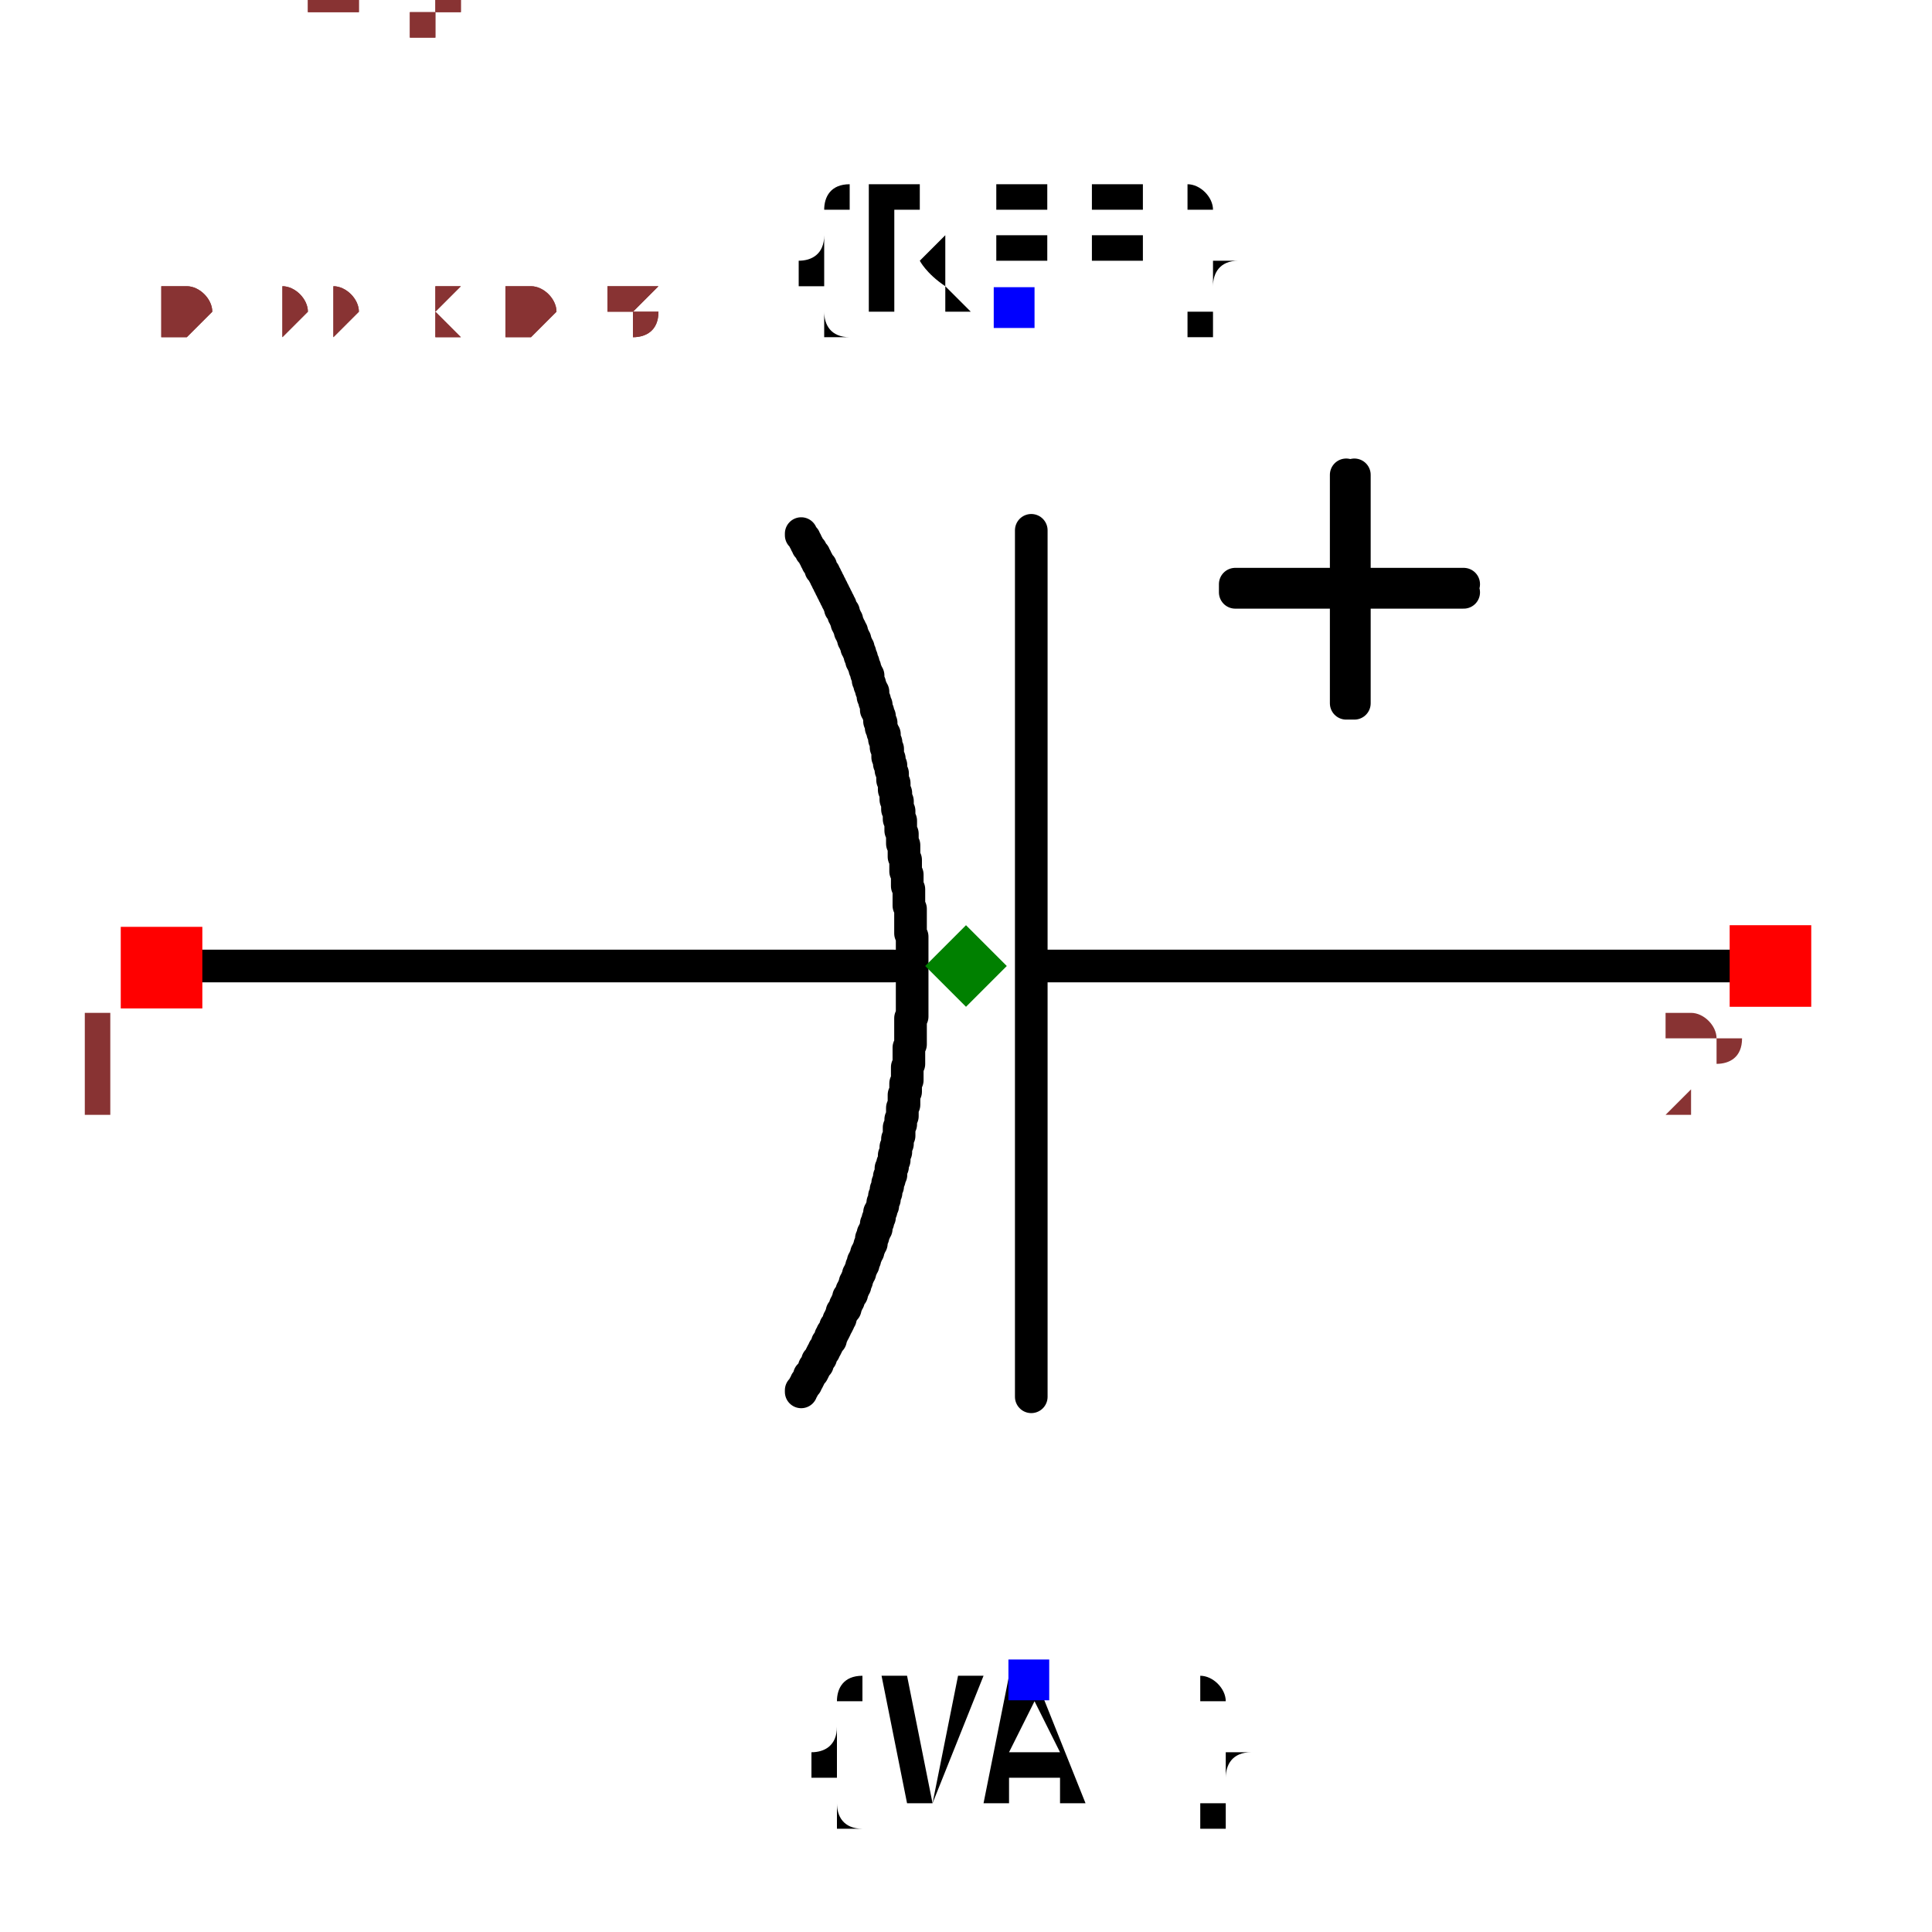
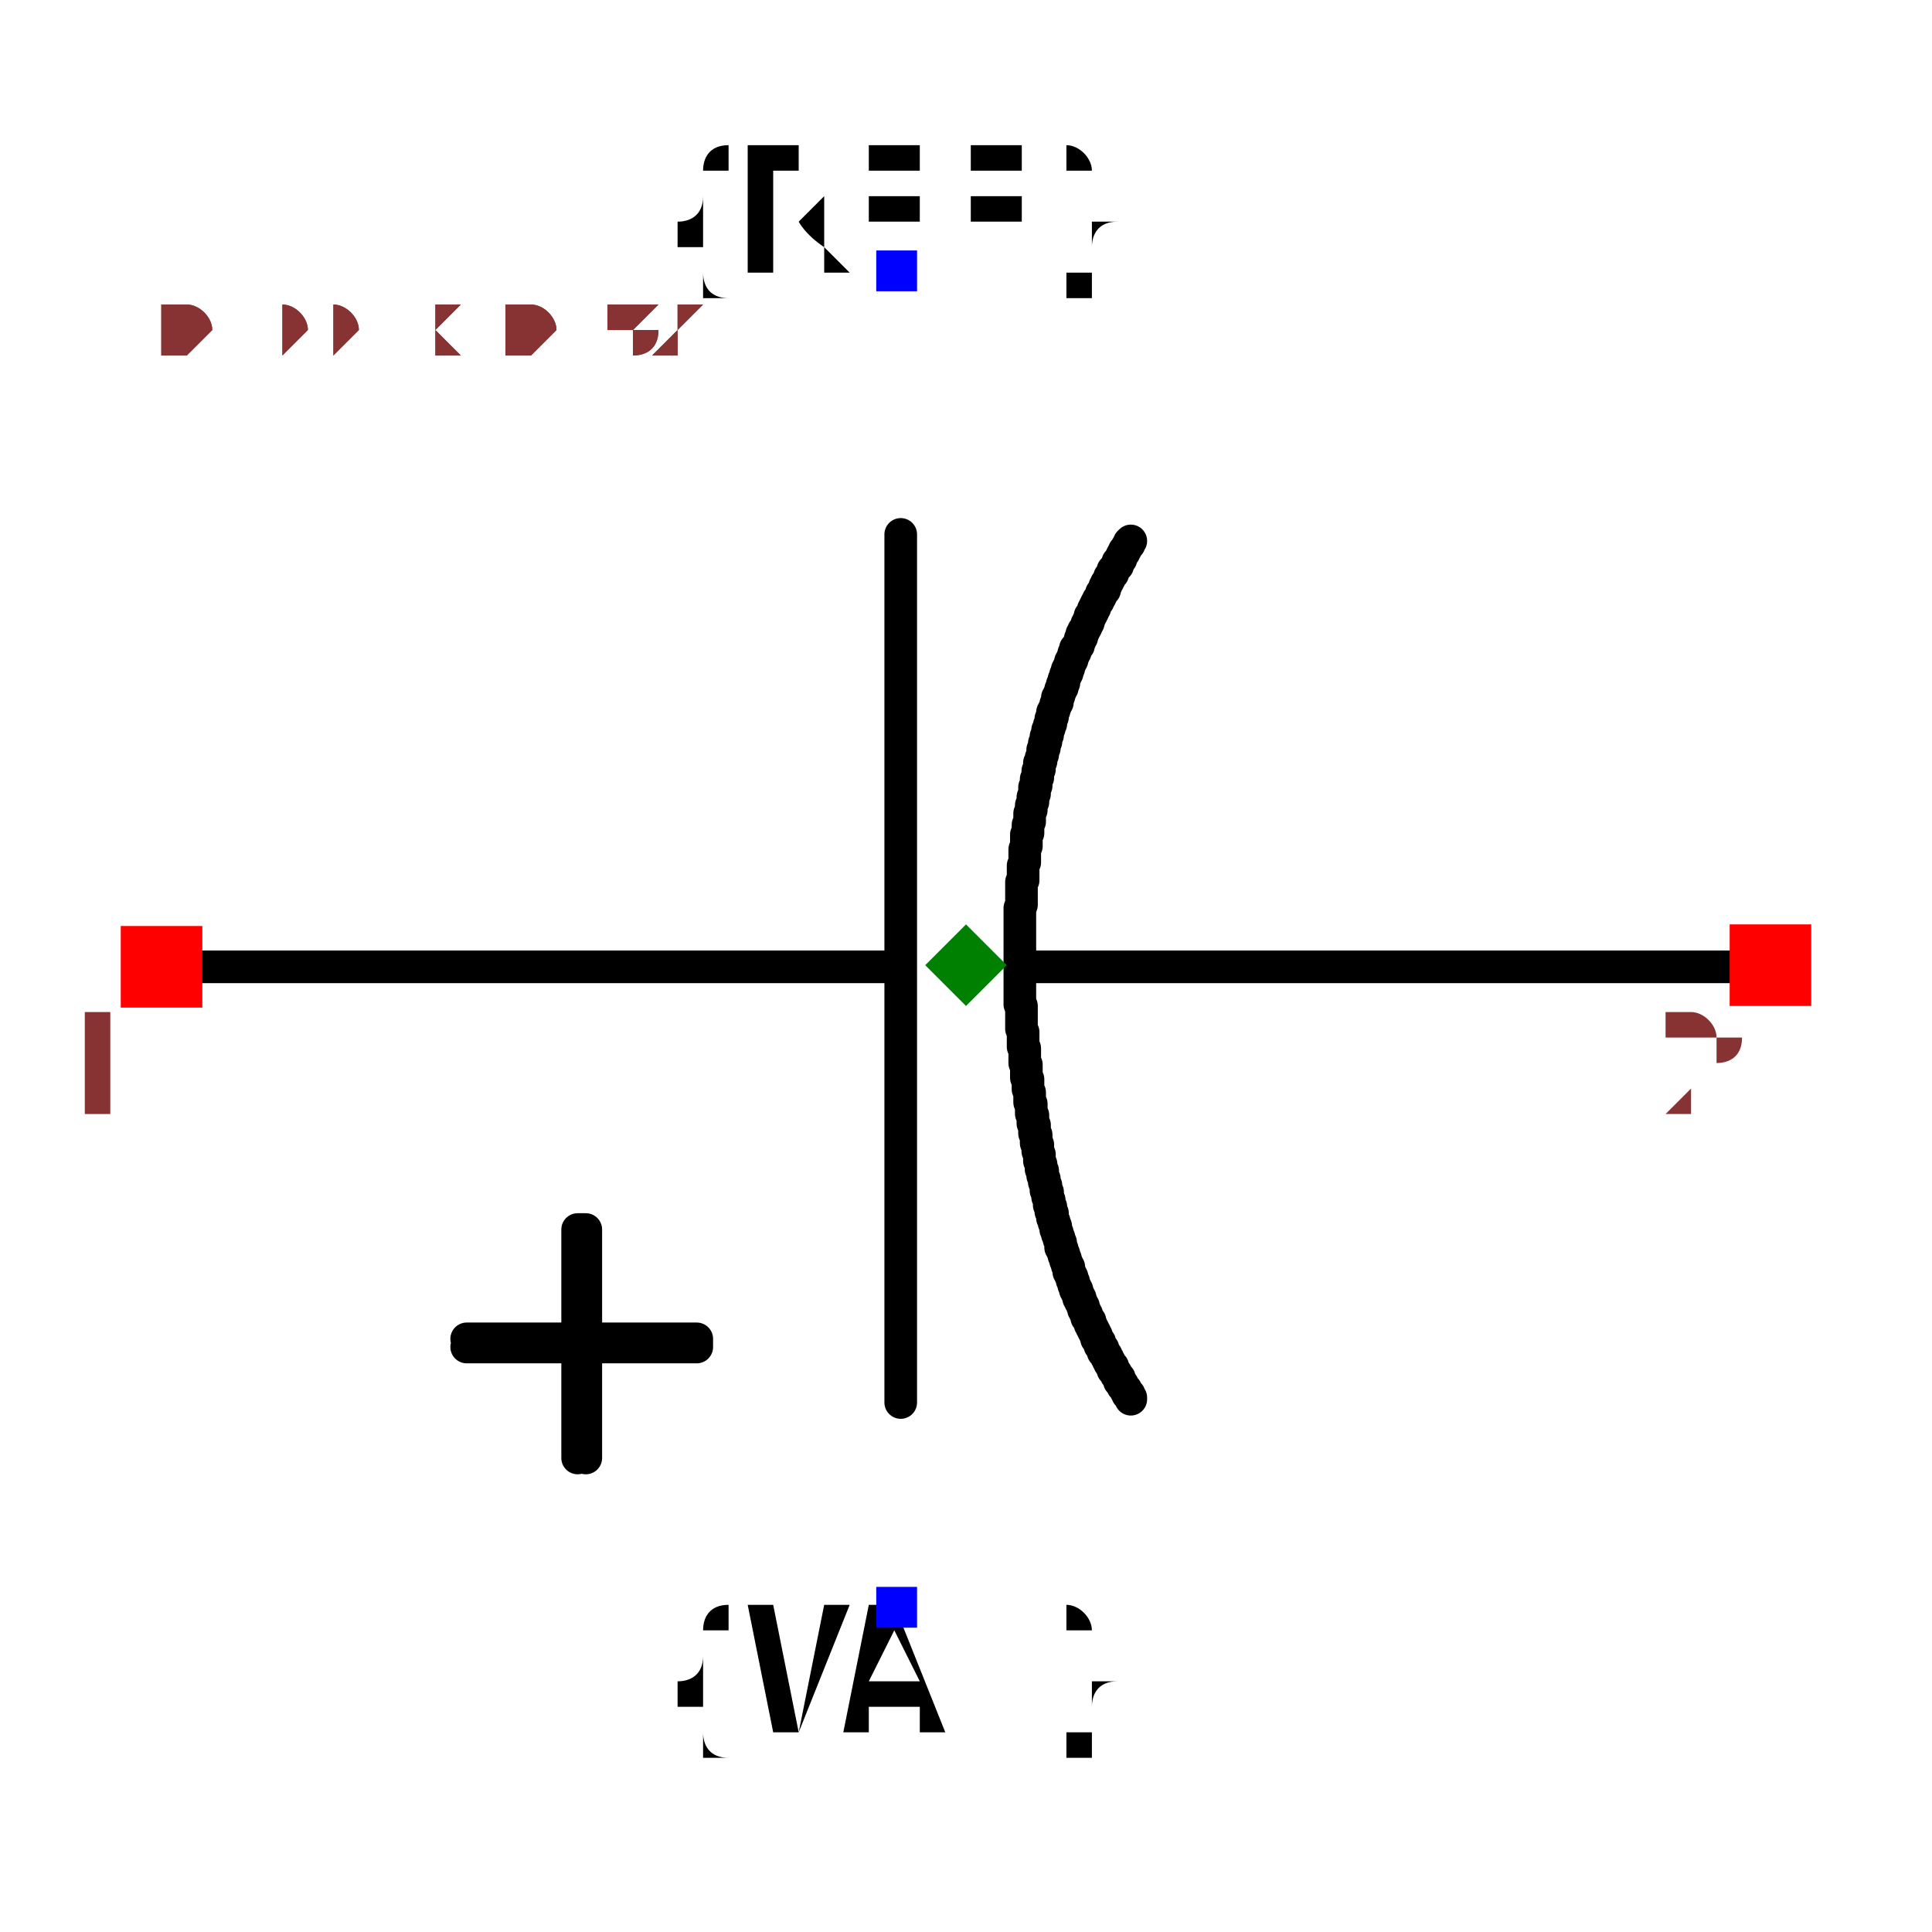
- <svg xmlns="http://www.w3.org/2000/svg" width="150" height="150" viewBox="-0.634 -0.521 1.184 1.008">
-   <path d="M0.451,-0.017 L0.001,-0.017" fill="none" stroke="black" stroke-width="0.02" stroke-linecap="round" stroke-linejoin="round" />
-   <path d="M-0.086,-0.017 L-0.535,-0.017" fill="none" stroke="black" stroke-width="0.02" stroke-linecap="round" stroke-linejoin="round" />
-   <path d="M-0.002,-0.284 L-0.002,0.247" fill="none" stroke="black" stroke-width="0.02" stroke-linecap="round" stroke-linejoin="round" />
-   <path d="M-0.143,0.244 L-0.143,0.244 L-0.143,0.243 L-0.142,0.242 L-0.141,0.24 L-0.14,0.239 L-0.14,0.238 L-0.139,0.237 L-0.138,0.235 L-0.138,0.234 L-0.137,0.233 L-0.136,0.232 L-0.135,0.23 L-0.135,0.229 L-0.134,0.228 L-0.133,0.227 L-0.133,0.225 L-0.132,0.224 L-0.131,0.223 L-0.131,0.222 L-0.13,0.22 L-0.129,0.219 L-0.129,0.218 L-0.128,0.217 L-0.127,0.215 L-0.127,0.214 L-0.126,0.213 L-0.125,0.212 L-0.125,0.21 L-0.124,0.209 L-0.124,0.208 L-0.123,0.207 L-0.122,0.205 L-0.122,0.204 L-0.121,0.203 L-0.12,0.201 L-0.12,0.2 L-0.119,0.199 L-0.119,0.198 L-0.118,0.196 L-0.118,0.195 L-0.117,0.194 L-0.116,0.193 L-0.116,0.191 L-0.115,0.19 L-0.115,0.189 L-0.114,0.188 L-0.114,0.186 L-0.113,0.185 L-0.112,0.184 L-0.112,0.182 L-0.111,0.181 L-0.111,0.18 L-0.11,0.179 L-0.11,0.177 L-0.109,0.176 L-0.109,0.175 L-0.108,0.173 L-0.108,0.172 L-0.107,0.171 L-0.107,0.17 L-0.106,0.168 L-0.106,0.167 L-0.105,0.166 L-0.105,0.164 L-0.104,0.163 L-0.104,0.162 L-0.103,0.16 L-0.103,0.159 L-0.102,0.158 L-0.102,0.157 L-0.101,0.155 L-0.101,0.154 L-0.1,0.153 L-0.1,0.151 L-0.1,0.15 L-0.099,0.149 L-0.099,0.147 L-0.098,0.146 L-0.098,0.145 L-0.097,0.144 L-0.097,0.142 L-0.097,0.141 L-0.096,0.14 L-0.096,0.138 L-0.095,0.137 L-0.095,0.136 L-0.095,0.134 L-0.094,0.133 L-0.094,0.132 L-0.093,0.13 L-0.093,0.129 L-0.093,0.128 L-0.092,0.126 L-0.092,0.125 L-0.092,0.124 L-0.091,0.122 L-0.091,0.121 L-0.091,0.12 L-0.09,0.118 L-0.09,0.117 L-0.09,0.116 L-0.09,0.116 L-0.089,0.114 L-0.089,0.112 L-0.088,0.111 L-0.088,0.109 L-0.088,0.107 L-0.087,0.106 L-0.087,0.104 L-0.086,0.102 L-0.086,0.101 L-0.086,0.099 L-0.085,0.097 L-0.085,0.096 L-0.085,0.094 L-0.084,0.092 L-0.084,0.091 L-0.084,0.089 L-0.083,0.087 L-0.083,0.085 L-0.083,0.084 L-0.083,0.082 L-0.082,0.08 L-0.082,0.079 L-0.082,0.077 L-0.081,0.075 L-0.081,0.074 L-0.081,0.072 L-0.081,0.07 L-0.08,0.068 L-0.08,0.067 L-0.08,0.065 L-0.08,0.063 L-0.08,0.062 L-0.079,0.06 L-0.079,0.058 L-0.079,0.057 L-0.079,0.055 L-0.078,0.053 L-0.078,0.051 L-0.078,0.05 L-0.078,0.048 L-0.078,0.046 L-0.078,0.045 L-0.077,0.043 L-0.077,0.041 L-0.077,0.039 L-0.077,0.038 L-0.077,0.036 L-0.077,0.034 L-0.077,0.033 L-0.076,0.031 L-0.076,0.029 L-0.076,0.027 L-0.076,0.026 L-0.076,0.024 L-0.076,0.022 L-0.076,0.021 L-0.076,0.019 L-0.076,0.017 L-0.076,0.015 L-0.075,0.014 L-0.075,0.012 L-0.075,0.01 L-0.075,0.008 L-0.075,0.007 L-0.075,0.005 L-0.075,0.003 L-0.075,0.002 L-0.075,-0 L-0.075,-0.002 L-0.075,-0.004 L-0.075,-0.005 L-0.075,-0.007 L-0.075,-0.009 L-0.075,-0.011 L-0.075,-0.012 L-0.075,-0.014 L-0.075,-0.016 L-0.075,-0.017 L-0.075,-0.019 L-0.075,-0.021 L-0.075,-0.023 L-0.075,-0.024 L-0.075,-0.026 L-0.075,-0.028 L-0.075,-0.03 L-0.075,-0.031 L-0.075,-0.033 L-0.075,-0.035 L-0.076,-0.037 L-0.076,-0.038 L-0.076,-0.04 L-0.076,-0.042 L-0.076,-0.043 L-0.076,-0.045 L-0.076,-0.047 L-0.076,-0.049 L-0.076,-0.05 L-0.076,-0.052 L-0.077,-0.054 L-0.077,-0.056 L-0.077,-0.056 L-0.077,-0.057 L-0.077,-0.059 L-0.077,-0.06 L-0.077,-0.061 L-0.077,-0.063 L-0.077,-0.064 L-0.078,-0.066 L-0.078,-0.067 L-0.078,-0.069 L-0.078,-0.07 L-0.078,-0.072 L-0.078,-0.073 L-0.079,-0.075 L-0.079,-0.076 L-0.079,-0.078 L-0.079,-0.079 L-0.079,-0.081 L-0.079,-0.082 L-0.08,-0.084 L-0.08,-0.085 L-0.08,-0.087 L-0.08,-0.088 L-0.08,-0.09 L-0.08,-0.091 L-0.081,-0.092 L-0.081,-0.094 L-0.081,-0.095 L-0.081,-0.097 L-0.081,-0.098 L-0.082,-0.1 L-0.082,-0.101 L-0.082,-0.103 L-0.082,-0.104 L-0.082,-0.106 L-0.083,-0.107 L-0.083,-0.109 L-0.083,-0.11 L-0.083,-0.112 L-0.084,-0.113 L-0.084,-0.115 L-0.084,-0.116 L-0.084,-0.118 L-0.085,-0.119 L-0.085,-0.12 L-0.085,-0.122 L-0.085,-0.123 L-0.086,-0.125 L-0.086,-0.126 L-0.086,-0.128 L-0.086,-0.129 L-0.087,-0.131 L-0.087,-0.132 L-0.087,-0.134 L-0.087,-0.135 L-0.088,-0.137 L-0.088,-0.138 L-0.088,-0.14 L-0.089,-0.141 L-0.089,-0.142 L-0.089,-0.144 L-0.09,-0.145 L-0.09,-0.147 L-0.09,-0.148 L-0.09,-0.15 L-0.091,-0.151 L-0.091,-0.153 L-0.091,-0.154 L-0.092,-0.156 L-0.092,-0.157 L-0.092,-0.159 L-0.093,-0.16 L-0.093,-0.161 L-0.094,-0.163 L-0.094,-0.164 L-0.094,-0.166 L-0.095,-0.167 L-0.095,-0.169 L-0.095,-0.17 L-0.096,-0.172 L-0.096,-0.173 L-0.097,-0.174 L-0.097,-0.176 L-0.097,-0.177 L-0.098,-0.179 L-0.098,-0.18 L-0.099,-0.182 L-0.099,-0.183 L-0.099,-0.185 L-0.1,-0.186 L-0.1,-0.187 L-0.101,-0.189 L-0.101,-0.19 L-0.102,-0.192 L-0.102,-0.193 L-0.102,-0.195 L-0.103,-0.196 L-0.103,-0.197 L-0.104,-0.199 L-0.104,-0.2 L-0.105,-0.202 L-0.105,-0.202 L-0.105,-0.203 L-0.105,-0.203 L-0.106,-0.204 L-0.106,-0.205 L-0.106,-0.206 L-0.107,-0.207 L-0.107,-0.207 L-0.107,-0.208 L-0.107,-0.209 L-0.108,-0.21 L-0.108,-0.211 L-0.108,-0.212 L-0.109,-0.212 L-0.109,-0.213 L-0.109,-0.214 L-0.11,-0.215 L-0.11,-0.216 L-0.11,-0.217 L-0.111,-0.217 L-0.111,-0.218 L-0.111,-0.219 L-0.112,-0.22 L-0.112,-0.221 L-0.112,-0.222 L-0.113,-0.222 L-0.113,-0.223 L-0.113,-0.224 L-0.114,-0.225 L-0.114,-0.226 L-0.114,-0.226 L-0.115,-0.227 L-0.115,-0.228 L-0.115,-0.229 L-0.116,-0.23 L-0.116,-0.231 L-0.116,-0.231 L-0.117,-0.232 L-0.117,-0.233 L-0.117,-0.234 L-0.118,-0.235 L-0.118,-0.235 L-0.119,-0.236 L-0.119,-0.237 L-0.119,-0.238 L-0.12,-0.239 L-0.12,-0.239 L-0.12,-0.24 L-0.121,-0.241 L-0.121,-0.242 L-0.122,-0.243 L-0.122,-0.243 L-0.122,-0.244 L-0.123,-0.245 L-0.123,-0.246 L-0.124,-0.247 L-0.124,-0.247 L-0.124,-0.248 L-0.125,-0.249 L-0.125,-0.25 L-0.126,-0.251 L-0.126,-0.251 L-0.126,-0.252 L-0.127,-0.253 L-0.127,-0.254 L-0.128,-0.255 L-0.128,-0.255 L-0.128,-0.256 L-0.129,-0.257 L-0.129,-0.258 L-0.13,-0.259 L-0.13,-0.259 L-0.131,-0.26 L-0.131,-0.261 L-0.131,-0.262 L-0.132,-0.263 L-0.132,-0.263 L-0.133,-0.264 L-0.133,-0.265 L-0.134,-0.266 L-0.134,-0.266 L-0.134,-0.267 L-0.135,-0.268 L-0.135,-0.269 L-0.136,-0.27 L-0.136,-0.27 L-0.137,-0.271 L-0.137,-0.272 L-0.138,-0.273 L-0.138,-0.273 L-0.139,-0.274 L-0.139,-0.275 L-0.14,-0.276 L-0.14,-0.277 L-0.14,-0.277 L-0.141,-0.278 L-0.141,-0.279 L-0.142,-0.28 L-0.142,-0.28 L-0.143,-0.281 L-0.143,-0.282" fill="none" stroke="black" stroke-width="0.02" stroke-linecap="round" stroke-linejoin="round" />
-   <path d="M0.263,-0.246 L0.123,-0.246 L0.123,-0.251 L0.263,-0.251" fill="black" stroke="black" stroke-width="0.02" stroke-linecap="round" stroke-linejoin="round" />
-   <path d="M0.196,-0.318 L0.196,-0.178 L0.191,-0.178 L0.191,-0.318" fill="black" stroke="black" stroke-width="0.02" stroke-linecap="round" stroke-linejoin="round" />
-   <text x="-0.013" y="-0.42" dx="0" dy="0" text-anchor="middle" style="font: 0.1px monospace; fill: black">{REF}</text>
-   <rect x="-0.025" y="-0.433" width="0.025" height="0.025" fill="blue" />
-   <text x="-0.004" y="0.42" dx="0" dy="0.075" text-anchor="middle" style="font: 0.1px monospace; fill: black">{VAL}</text>
-   <rect x="-0.016" y="0.408" width="0.025" height="0.025" fill="blue" />
+ <svg xmlns="http://www.w3.org/2000/svg" width="150" height="150" viewBox="-0.634 -0.508 1.184 0.983">
+   <path d="M-0.535,-0.016 L-0.086,-0.016" fill="none" stroke="black" stroke-width="0.02" stroke-linecap="round" stroke-linejoin="round" />
+   <path d="M0.001,-0.016 L0.451,-0.016" fill="none" stroke="black" stroke-width="0.02" stroke-linecap="round" stroke-linejoin="round" />
+   <path d="M-0.082,0.251 L-0.082,-0.281" fill="none" stroke="black" stroke-width="0.02" stroke-linecap="round" stroke-linejoin="round" />
+   <path d="M0.059,-0.277 L0.059,-0.277 L0.058,-0.276 L0.058,-0.275 L0.057,-0.274 L0.056,-0.272 L0.055,-0.271 L0.055,-0.27 L0.054,-0.269 L0.053,-0.267 L0.053,-0.266 L0.052,-0.265 L0.051,-0.264 L0.051,-0.262 L0.05,-0.261 L0.049,-0.26 L0.048,-0.259 L0.048,-0.257 L0.047,-0.256 L0.046,-0.255 L0.046,-0.254 L0.045,-0.252 L0.044,-0.251 L0.044,-0.25 L0.043,-0.249 L0.043,-0.247 L0.042,-0.246 L0.041,-0.245 L0.041,-0.244 L0.04,-0.242 L0.039,-0.241 L0.039,-0.24 L0.038,-0.239 L0.037,-0.237 L0.037,-0.236 L0.036,-0.235 L0.036,-0.234 L0.035,-0.232 L0.034,-0.231 L0.034,-0.23 L0.033,-0.228 L0.033,-0.227 L0.032,-0.226 L0.032,-0.225 L0.031,-0.223 L0.03,-0.222 L0.03,-0.221 L0.029,-0.22 L0.029,-0.218 L0.028,-0.217 L0.028,-0.216 L0.027,-0.214 L0.027,-0.213 L0.026,-0.212 L0.025,-0.211 L0.025,-0.209 L0.024,-0.208 L0.024,-0.207 L0.023,-0.205 L0.023,-0.204 L0.022,-0.203 L0.022,-0.202 L0.021,-0.2 L0.021,-0.199 L0.02,-0.198 L0.02,-0.196 L0.019,-0.195 L0.019,-0.194 L0.018,-0.192 L0.018,-0.191 L0.018,-0.19 L0.017,-0.189 L0.017,-0.187 L0.016,-0.186 L0.016,-0.185 L0.015,-0.183 L0.015,-0.182 L0.014,-0.181 L0.014,-0.179 L0.014,-0.178 L0.013,-0.177 L0.013,-0.176 L0.012,-0.174 L0.012,-0.173 L0.011,-0.172 L0.011,-0.17 L0.011,-0.169 L0.01,-0.168 L0.01,-0.166 L0.01,-0.165 L0.009,-0.164 L0.009,-0.162 L0.008,-0.161 L0.008,-0.16 L0.008,-0.158 L0.007,-0.157 L0.007,-0.156 L0.007,-0.154 L0.006,-0.153 L0.006,-0.152 L0.006,-0.15 L0.005,-0.149 L0.005,-0.149 L0.005,-0.147 L0.005,-0.146 L0.004,-0.144 L0.004,-0.142 L0.003,-0.141 L0.003,-0.139 L0.003,-0.137 L0.002,-0.136 L0.002,-0.134 L0.002,-0.132 L0.001,-0.131 L0.001,-0.129 L0.001,-0.127 L0,-0.126 L-0,-0.124 L-0,-0.122 L-0.001,-0.12 L-0.001,-0.119 L-0.001,-0.117 L-0.002,-0.115 L-0.002,-0.114 L-0.002,-0.112 L-0.003,-0.11 L-0.003,-0.109 L-0.003,-0.107 L-0.003,-0.105 L-0.004,-0.103 L-0.004,-0.102 L-0.004,-0.1 L-0.004,-0.098 L-0.005,-0.097 L-0.005,-0.095 L-0.005,-0.093 L-0.005,-0.092 L-0.005,-0.09 L-0.006,-0.088 L-0.006,-0.086 L-0.006,-0.085 L-0.006,-0.083 L-0.006,-0.081 L-0.006,-0.08 L-0.007,-0.078 L-0.007,-0.076 L-0.007,-0.074 L-0.007,-0.073 L-0.007,-0.071 L-0.007,-0.069 L-0.008,-0.068 L-0.008,-0.066 L-0.008,-0.064 L-0.008,-0.062 L-0.008,-0.061 L-0.008,-0.059 L-0.008,-0.057 L-0.008,-0.056 L-0.008,-0.054 L-0.009,-0.052 L-0.009,-0.05 L-0.009,-0.049 L-0.009,-0.047 L-0.009,-0.045 L-0.009,-0.043 L-0.009,-0.042 L-0.009,-0.04 L-0.009,-0.038 L-0.009,-0.037 L-0.009,-0.035 L-0.009,-0.033 L-0.009,-0.031 L-0.009,-0.03 L-0.009,-0.028 L-0.009,-0.026 L-0.009,-0.024 L-0.009,-0.023 L-0.009,-0.021 L-0.009,-0.019 L-0.009,-0.018 L-0.009,-0.016 L-0.009,-0.014 L-0.009,-0.012 L-0.009,-0.011 L-0.009,-0.009 L-0.009,-0.007 L-0.009,-0.005 L-0.009,-0.004 L-0.009,-0.002 L-0.009,-0 L-0.009,0.001 L-0.009,0.003 L-0.009,0.005 L-0.009,0.007 L-0.008,0.008 L-0.008,0.01 L-0.008,0.012 L-0.008,0.014 L-0.008,0.015 L-0.008,0.017 L-0.008,0.019 L-0.008,0.021 L-0.008,0.022 L-0.008,0.022 L-0.007,0.024 L-0.007,0.025 L-0.007,0.027 L-0.007,0.028 L-0.007,0.03 L-0.007,0.031 L-0.007,0.033 L-0.006,0.034 L-0.006,0.036 L-0.006,0.037 L-0.006,0.038 L-0.006,0.04 L-0.006,0.041 L-0.006,0.043 L-0.005,0.044 L-0.005,0.046 L-0.005,0.047 L-0.005,0.049 L-0.005,0.05 L-0.005,0.052 L-0.004,0.053 L-0.004,0.055 L-0.004,0.056 L-0.004,0.058 L-0.004,0.059 L-0.003,0.061 L-0.003,0.062 L-0.003,0.064 L-0.003,0.065 L-0.003,0.067 L-0.002,0.068 L-0.002,0.069 L-0.002,0.071 L-0.002,0.072 L-0.002,0.074 L-0.001,0.075 L-0.001,0.077 L-0.001,0.078 L-0.001,0.08 L-0,0.081 L-0,0.083 L0,0.084 L0,0.086 L0.001,0.087 L0.001,0.089 L0.001,0.09 L0.001,0.092 L0.002,0.093 L0.002,0.094 L0.002,0.096 L0.002,0.097 L0.003,0.099 L0.003,0.1 L0.003,0.102 L0.003,0.103 L0.004,0.105 L0.004,0.106 L0.004,0.108 L0.005,0.109 L0.005,0.111 L0.005,0.112 L0.006,0.114 L0.006,0.115 L0.006,0.116 L0.007,0.118 L0.007,0.119 L0.007,0.121 L0.008,0.122 L0.008,0.124 L0.008,0.125 L0.009,0.127 L0.009,0.128 L0.009,0.13 L0.01,0.131 L0.01,0.132 L0.01,0.134 L0.011,0.135 L0.011,0.137 L0.011,0.138 L0.012,0.14 L0.012,0.141 L0.013,0.143 L0.013,0.144 L0.013,0.145 L0.014,0.147 L0.014,0.148 L0.015,0.15 L0.015,0.151 L0.016,0.153 L0.016,0.154 L0.016,0.156 L0.017,0.157 L0.017,0.158 L0.018,0.16 L0.018,0.161 L0.019,0.163 L0.019,0.164 L0.02,0.166 L0.02,0.167 L0.021,0.168 L0.021,0.168 L0.021,0.169 L0.021,0.17 L0.021,0.171 L0.022,0.172 L0.022,0.173 L0.022,0.173 L0.023,0.174 L0.023,0.175 L0.023,0.176 L0.024,0.177 L0.024,0.177 L0.024,0.178 L0.024,0.179 L0.025,0.18 L0.025,0.181 L0.025,0.182 L0.026,0.182 L0.026,0.183 L0.026,0.184 L0.027,0.185 L0.027,0.186 L0.027,0.187 L0.028,0.187 L0.028,0.188 L0.028,0.189 L0.029,0.19 L0.029,0.191 L0.029,0.191 L0.03,0.192 L0.03,0.193 L0.03,0.194 L0.031,0.195 L0.031,0.196 L0.031,0.196 L0.032,0.197 L0.032,0.198 L0.032,0.199 L0.033,0.2 L0.033,0.2 L0.034,0.201 L0.034,0.202 L0.034,0.203 L0.035,0.204 L0.035,0.204 L0.035,0.205 L0.036,0.206 L0.036,0.207 L0.037,0.208 L0.037,0.209 L0.037,0.209 L0.038,0.21 L0.038,0.211 L0.038,0.212 L0.039,0.213 L0.039,0.213 L0.04,0.214 L0.04,0.215 L0.04,0.216 L0.041,0.217 L0.041,0.217 L0.042,0.218 L0.042,0.219 L0.042,0.22 L0.043,0.221 L0.043,0.221 L0.044,0.222 L0.044,0.223 L0.045,0.224 L0.045,0.224 L0.045,0.225 L0.046,0.226 L0.046,0.227 L0.047,0.228 L0.047,0.228 L0.048,0.229 L0.048,0.23 L0.048,0.231 L0.049,0.232 L0.049,0.232 L0.05,0.233 L0.05,0.234 L0.051,0.235 L0.051,0.235 L0.052,0.236 L0.052,0.237 L0.052,0.238 L0.053,0.239 L0.053,0.239 L0.054,0.24 L0.054,0.241 L0.055,0.242 L0.055,0.242 L0.056,0.243 L0.056,0.244 L0.057,0.245 L0.057,0.246 L0.058,0.246 L0.058,0.247 L0.059,0.248 L0.059,0.249" fill="none" stroke="black" stroke-width="0.02" stroke-linecap="round" stroke-linejoin="round" />
+   <path d="M-0.348,0.212 L-0.207,0.212 L-0.207,0.217 L-0.348,0.217" fill="black" stroke="black" stroke-width="0.02" stroke-linecap="round" stroke-linejoin="round" />
+   <path d="M-0.28,0.285 L-0.28,0.145 L-0.275,0.145 L-0.275,0.285" fill="black" stroke="black" stroke-width="0.02" stroke-linecap="round" stroke-linejoin="round" />
+   <text x="-0.084" y="-0.443" dx="0" dy="0" text-anchor="middle" style="font: 0.1px monospace; fill: black">{REF}</text>
+   <rect x="-0.097" y="-0.455" width="0.025" height="0.025" fill="blue" />
+   <text x="-0.084" y="0.376" dx="0" dy="0.075" text-anchor="middle" style="font: 0.1px monospace; fill: black">{VAL}</text>
+   <rect x="-0.097" y="0.364" width="0.025" height="0.025" fill="blue" />
+   <rect x="0.426" y="-0.042" width="0.05" height="0.05" fill="red" />
+   <text x="0.411" y="0.073" text-anchor="middle" style="font: 0.08px monospace; fill: #833;">2</text>
  <rect x="-0.56" y="-0.041" width="0.05" height="0.05" fill="red" />
  <text x="-0.575" y="0.074" text-anchor="middle" style="font: 0.08px monospace; fill: #833;">1</text>
-   <rect x="0.426" y="-0.042" width="0.05" height="0.05" fill="red" />
-   <text x="0.411" y="0.073" text-anchor="middle" style="font: 0.08px monospace; fill: #833;">2</text>
  <path d="M -0.042 -0.042 L -0.017 -0.017 L -0.042 0.008 L -0.067 -0.017 Z" fill="green" />
-   <text x="-0.535" y="-0.403" style="font: 0.05px monospace; fill: #833;">0.99 x 0.84</text>
-   <text x="-0.535" y="-0.453" dy="-0.15" style="font: 0.05px monospace; fill: #833;">1 [neg]</text>
-   <text x="-0.535" y="-0.503" dy="-0.15" style="font: 0.05px monospace; fill: #833;">2 [pos]</text>
-   <text x="-0.535" y="-0.403" style="font: 0.05px monospace; fill: #833;">0.99 x 0.84</text>
-   <text x="-0.535" y="-0.453" dy="-0.15" style="font: 0.05px monospace; fill: #833;">1 [neg]</text>
-   <text x="-0.535" y="-0.503" dy="-0.15" style="font: 0.05px monospace; fill: #833;">2 [pos]</text>
+   <text x="-0.535" y="-0.393" style="font: 0.05px monospace; fill: #833;">0.99 x 0.82</text>
+   <text x="-0.535" y="-0.393" style="font: 0.05px monospace; fill: #833;">0.99 x 0.82</text>
</svg>
